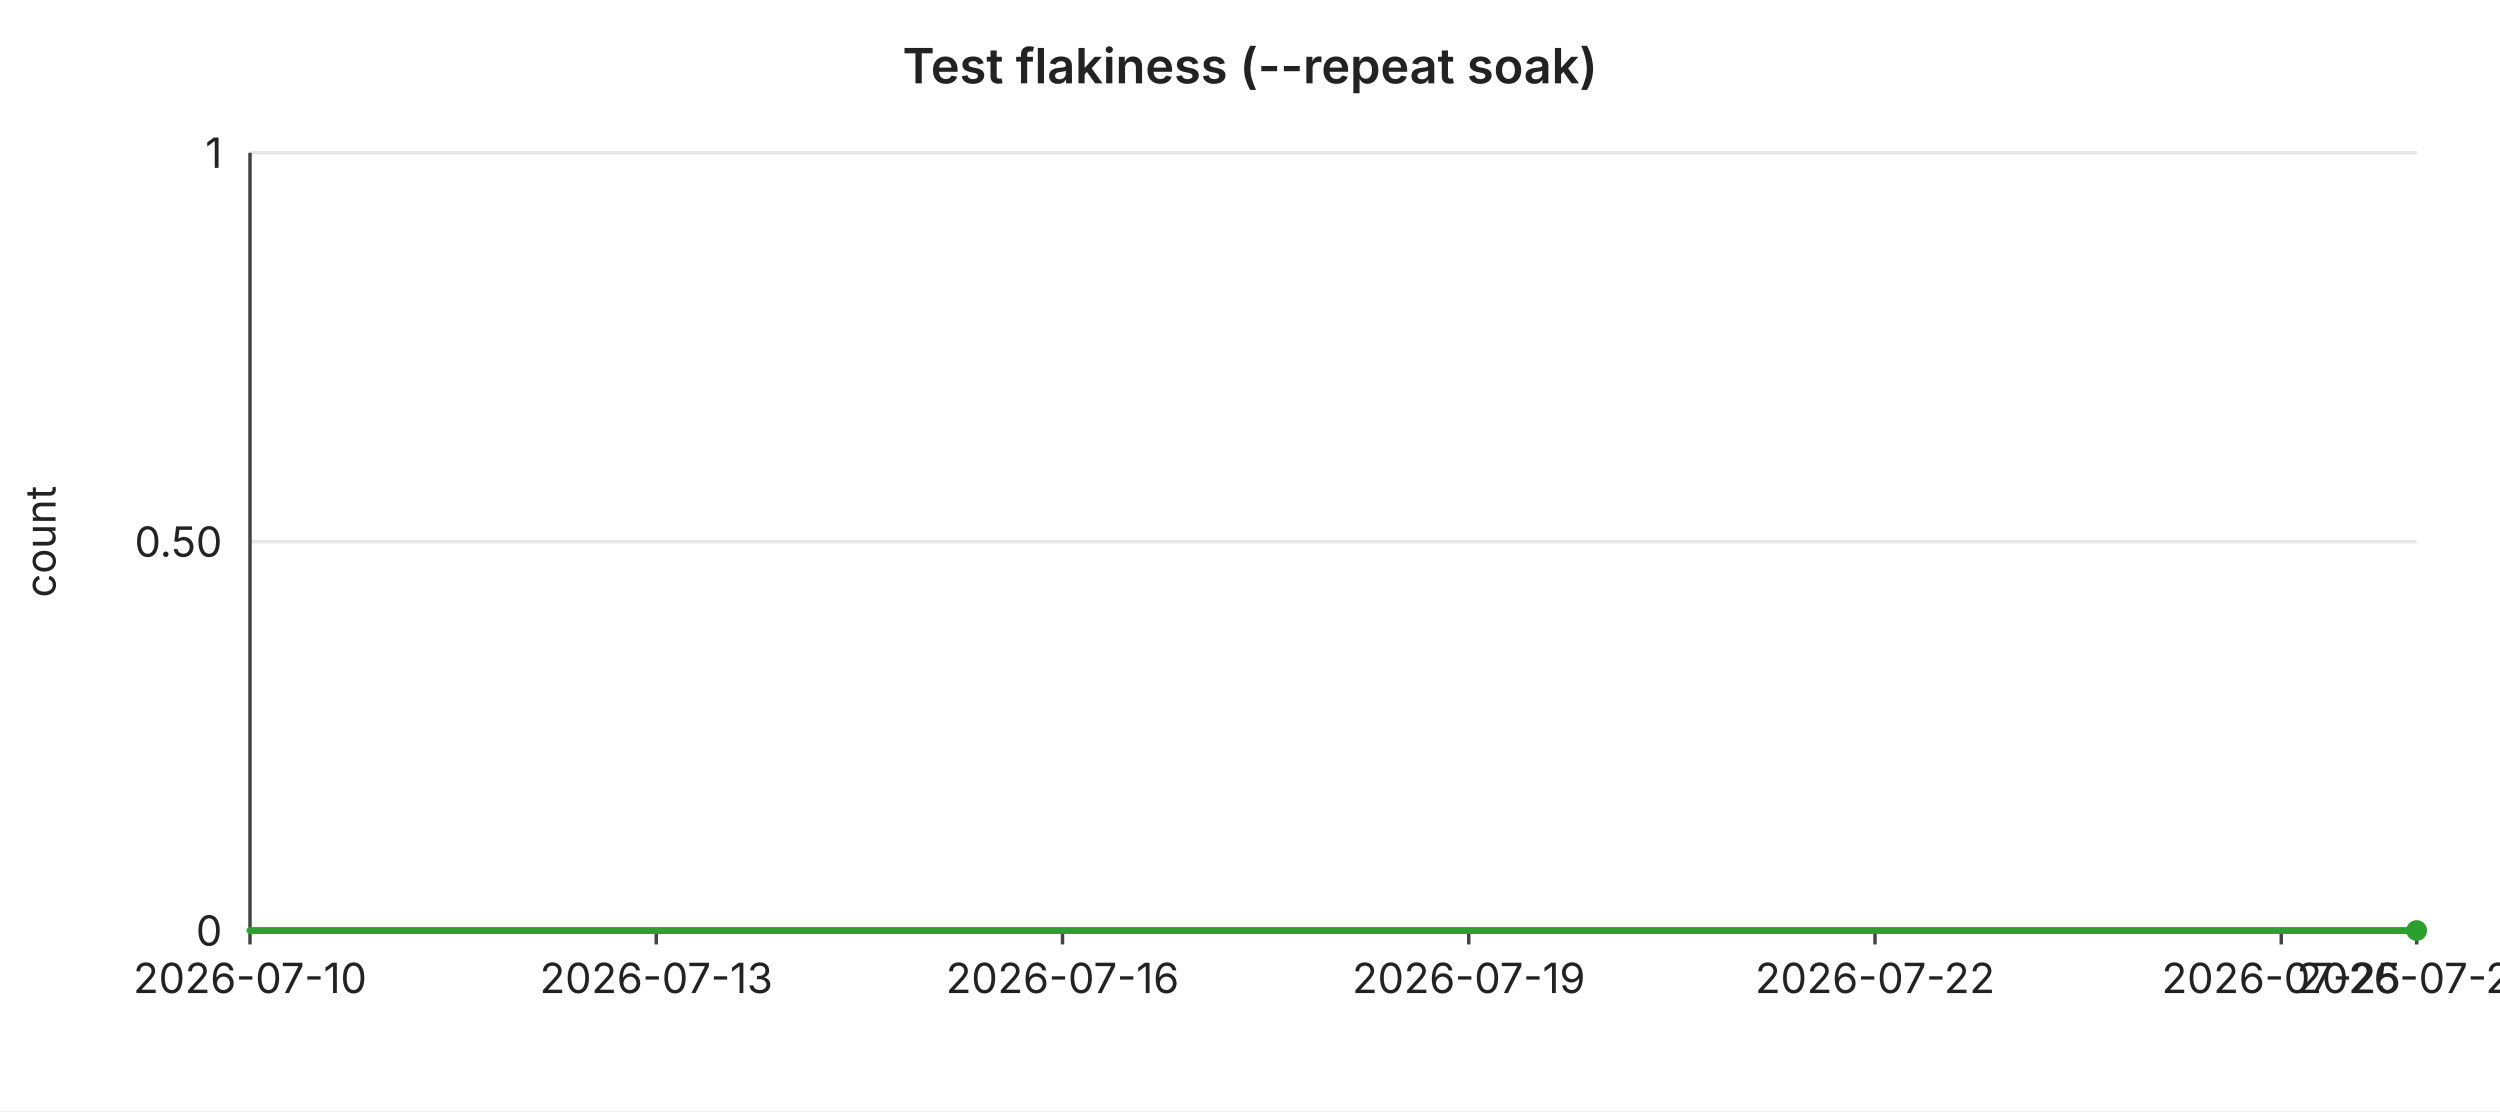
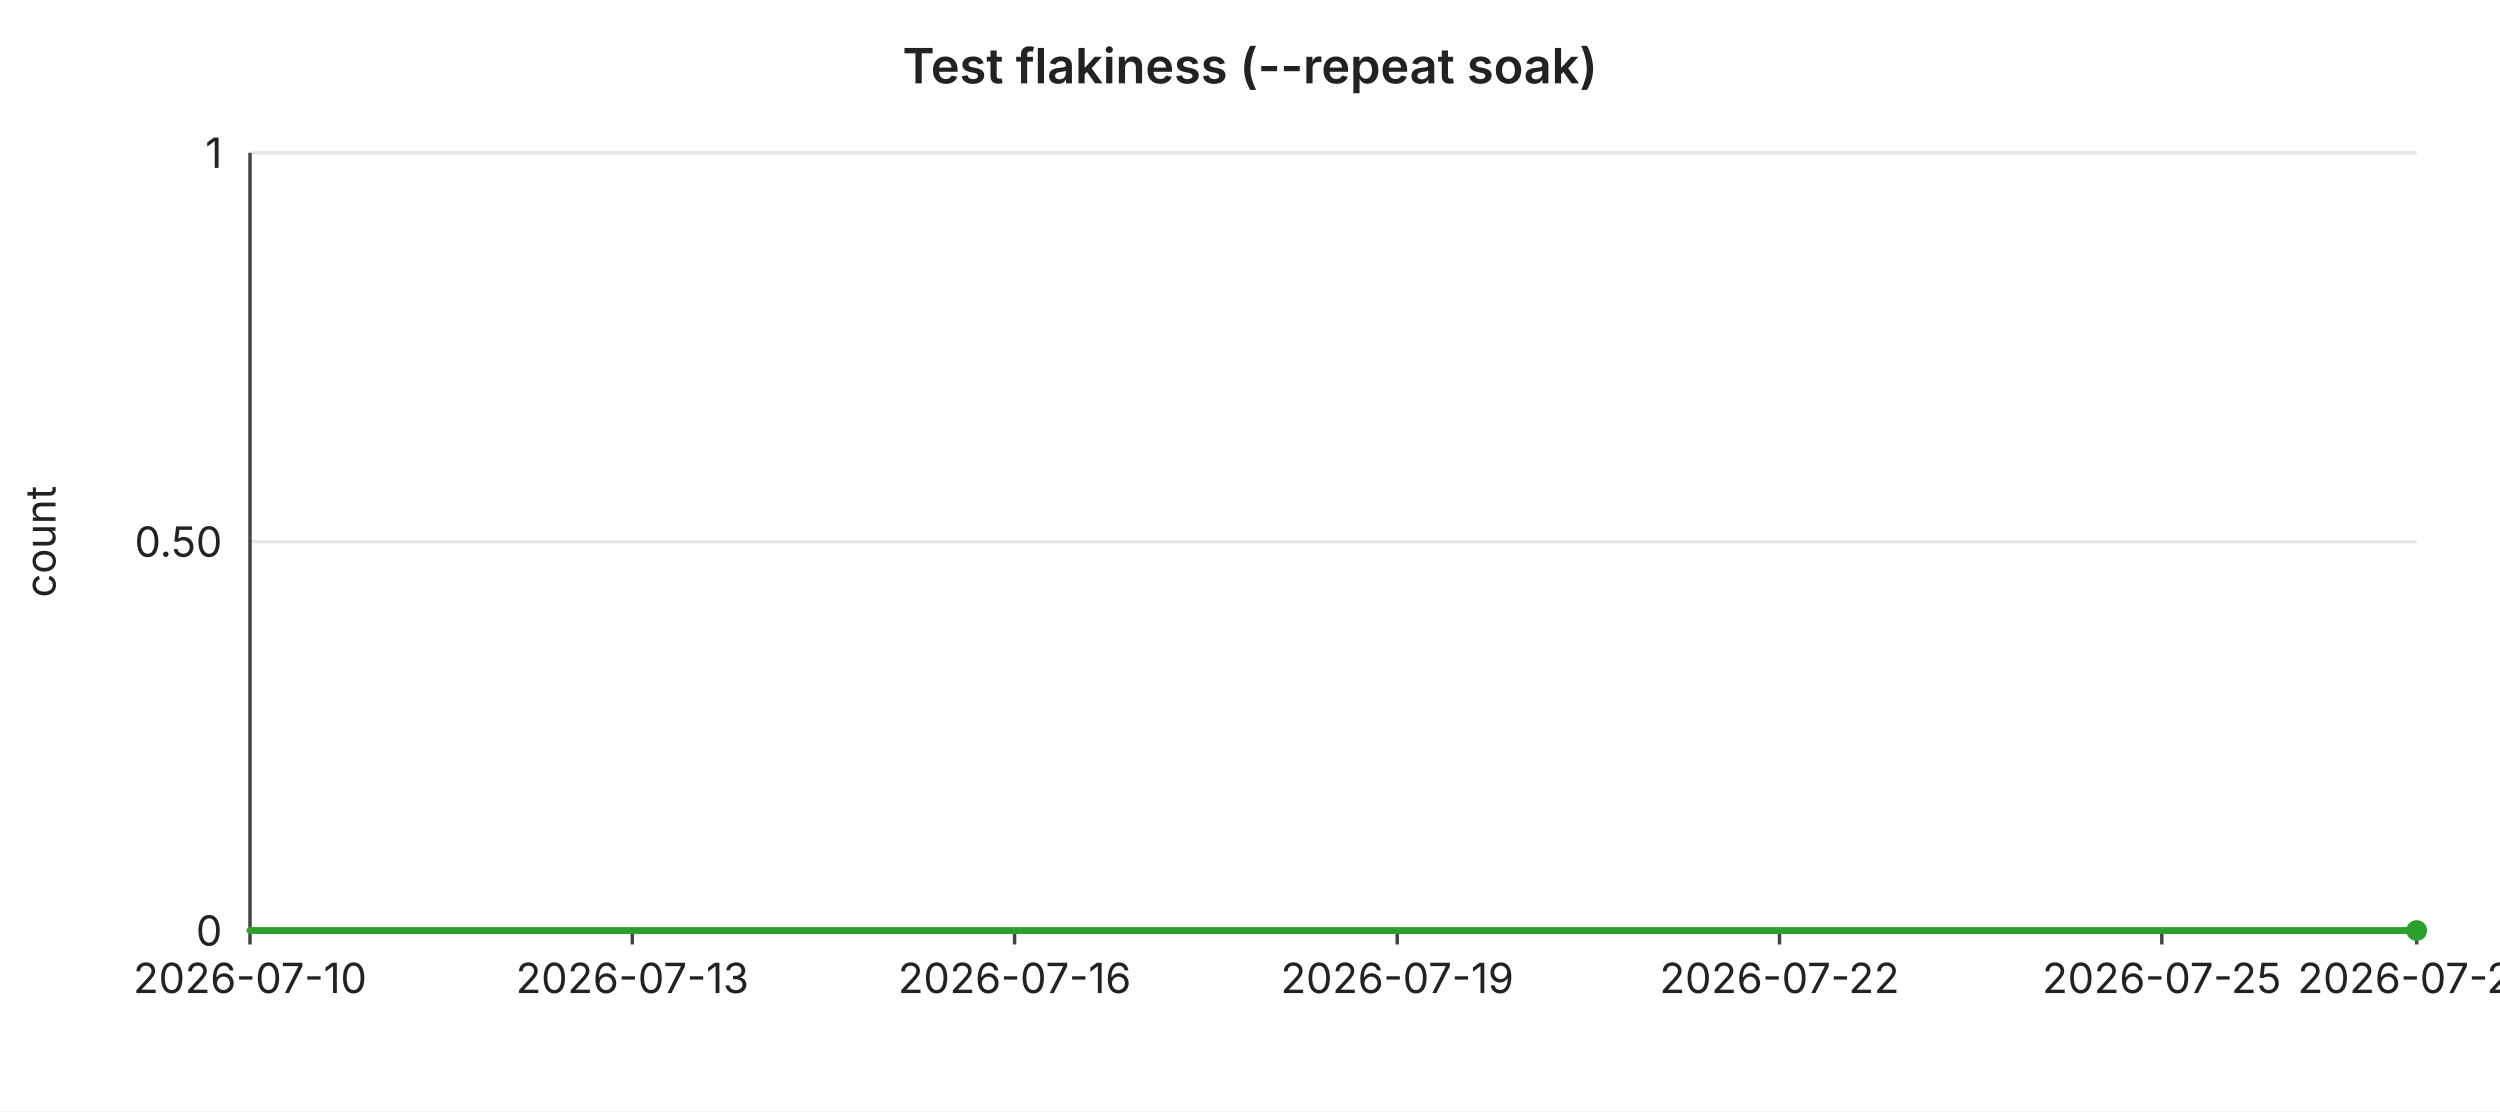
<svg xmlns="http://www.w3.org/2000/svg" width="720" height="320" viewBox="0 0 720 320" font-family="-apple-system,BlinkMacSystemFont,Segoe UI,sans-serif" font-size="12">
  <rect width="720" height="320" fill="#ffffff" />
  <text x="360" y="24" text-anchor="middle" font-size="14" font-weight="600" fill="#222">Test flakiness (--repeat soak)</text>
  <line x1="72" y1="44.0" x2="696" y2="44.0" stroke="#e6e6e6" stroke-width="1" />
  <text x="64" y="44.0" text-anchor="end" dominant-baseline="middle" fill="#222">1</text>
  <line x1="72" y1="156.0" x2="696" y2="156.0" stroke="#e6e6e6" stroke-width="1" />
  <text x="64" y="156.0" text-anchor="end" dominant-baseline="middle" fill="#222">0.50</text>
  <line x1="72" y1="268.0" x2="696" y2="268.0" stroke="#e6e6e6" stroke-width="1" />
  <text x="64" y="268.0" text-anchor="end" dominant-baseline="middle" fill="#222">0</text>
  <text x="16" y="156" text-anchor="middle" fill="#222" transform="rotate(-90 16 156)">count</text>
  <line x1="72" y1="44" x2="72" y2="268" stroke="#444" stroke-width="1" />
  <line x1="72" y1="268" x2="696" y2="268" stroke="#444" stroke-width="1" />
  <line x1="72.0" y1="268" x2="72.0" y2="272" stroke="#444" stroke-width="1" />
  <text x="72.0" y="286" text-anchor="middle" fill="#222">2026-07-10</text>
-   <line x1="189.0" y1="268" x2="189.0" y2="272" stroke="#444" stroke-width="1" />
-   <text x="189.0" y="286" text-anchor="middle" fill="#222">2026-07-13</text>
-   <line x1="306.0" y1="268" x2="306.0" y2="272" stroke="#444" stroke-width="1" />
-   <text x="306.0" y="286" text-anchor="middle" fill="#222">2026-07-16</text>
-   <line x1="423.0" y1="268" x2="423.0" y2="272" stroke="#444" stroke-width="1" />
-   <text x="423.0" y="286" text-anchor="middle" fill="#222">2026-07-19</text>
-   <line x1="540.0" y1="268" x2="540.0" y2="272" stroke="#444" stroke-width="1" />
-   <text x="540.0" y="286" text-anchor="middle" fill="#222">2026-07-22</text>
-   <line x1="657.0" y1="268" x2="657.0" y2="272" stroke="#444" stroke-width="1" />
-   <text x="657.0" y="286" text-anchor="middle" fill="#222">2026-07-25</text>
+   <line x1="182.1" y1="268" x2="182.1" y2="272" stroke="#444" stroke-width="1" />
+   <text x="182.1" y="286" text-anchor="middle" fill="#222">2026-07-13</text>
+   <line x1="292.2" y1="268" x2="292.2" y2="272" stroke="#444" stroke-width="1" />
+   <text x="292.2" y="286" text-anchor="middle" fill="#222">2026-07-16</text>
+   <line x1="402.4" y1="268" x2="402.4" y2="272" stroke="#444" stroke-width="1" />
+   <text x="402.4" y="286" text-anchor="middle" fill="#222">2026-07-19</text>
+   <line x1="512.5" y1="268" x2="512.5" y2="272" stroke="#444" stroke-width="1" />
+   <text x="512.5" y="286" text-anchor="middle" fill="#222">2026-07-22</text>
+   <line x1="622.6" y1="268" x2="622.6" y2="272" stroke="#444" stroke-width="1" />
+   <text x="622.6" y="286" text-anchor="middle" fill="#222">2026-07-25</text>
  <line x1="696.0" y1="268" x2="696.0" y2="272" stroke="#444" stroke-width="1" />
-   <text x="696.0" y="286" text-anchor="middle" fill="#222">2026-07-26</text>
-   <polyline fill="none" stroke="#2ca02c" stroke-width="2" stroke-linejoin="round" stroke-linecap="round" points="72.0,268.0 111.0,268.0 150.0,268.0 189.0,268.0 228.0,268.0 267.0,268.0 306.0,268.0 345.0,268.0 384.0,268.0 423.0,268.0 462.0,268.0 501.0,268.0 540.0,268.0 579.0,268.0 618.0,268.0 657.0,268.0 696.0,268.0" />
+   <text x="696.0" y="286" text-anchor="middle" fill="#222">2026-07-27</text>
+   <polyline fill="none" stroke="#2ca02c" stroke-width="2" stroke-linejoin="round" stroke-linecap="round" points="72.0,268.0 108.7,268.0 145.4,268.0 182.1,268.0 218.8,268.0 255.5,268.0 292.2,268.0 328.9,268.0 365.6,268.0 402.4,268.0 439.1,268.0 475.8,268.0 512.5,268.0 549.2,268.0 585.9,268.0 622.6,268.0 659.3,268.0 696.0,268.0" />
  <circle cx="696.0" cy="268.0" r="3" fill="#2ca02c" />
</svg>
